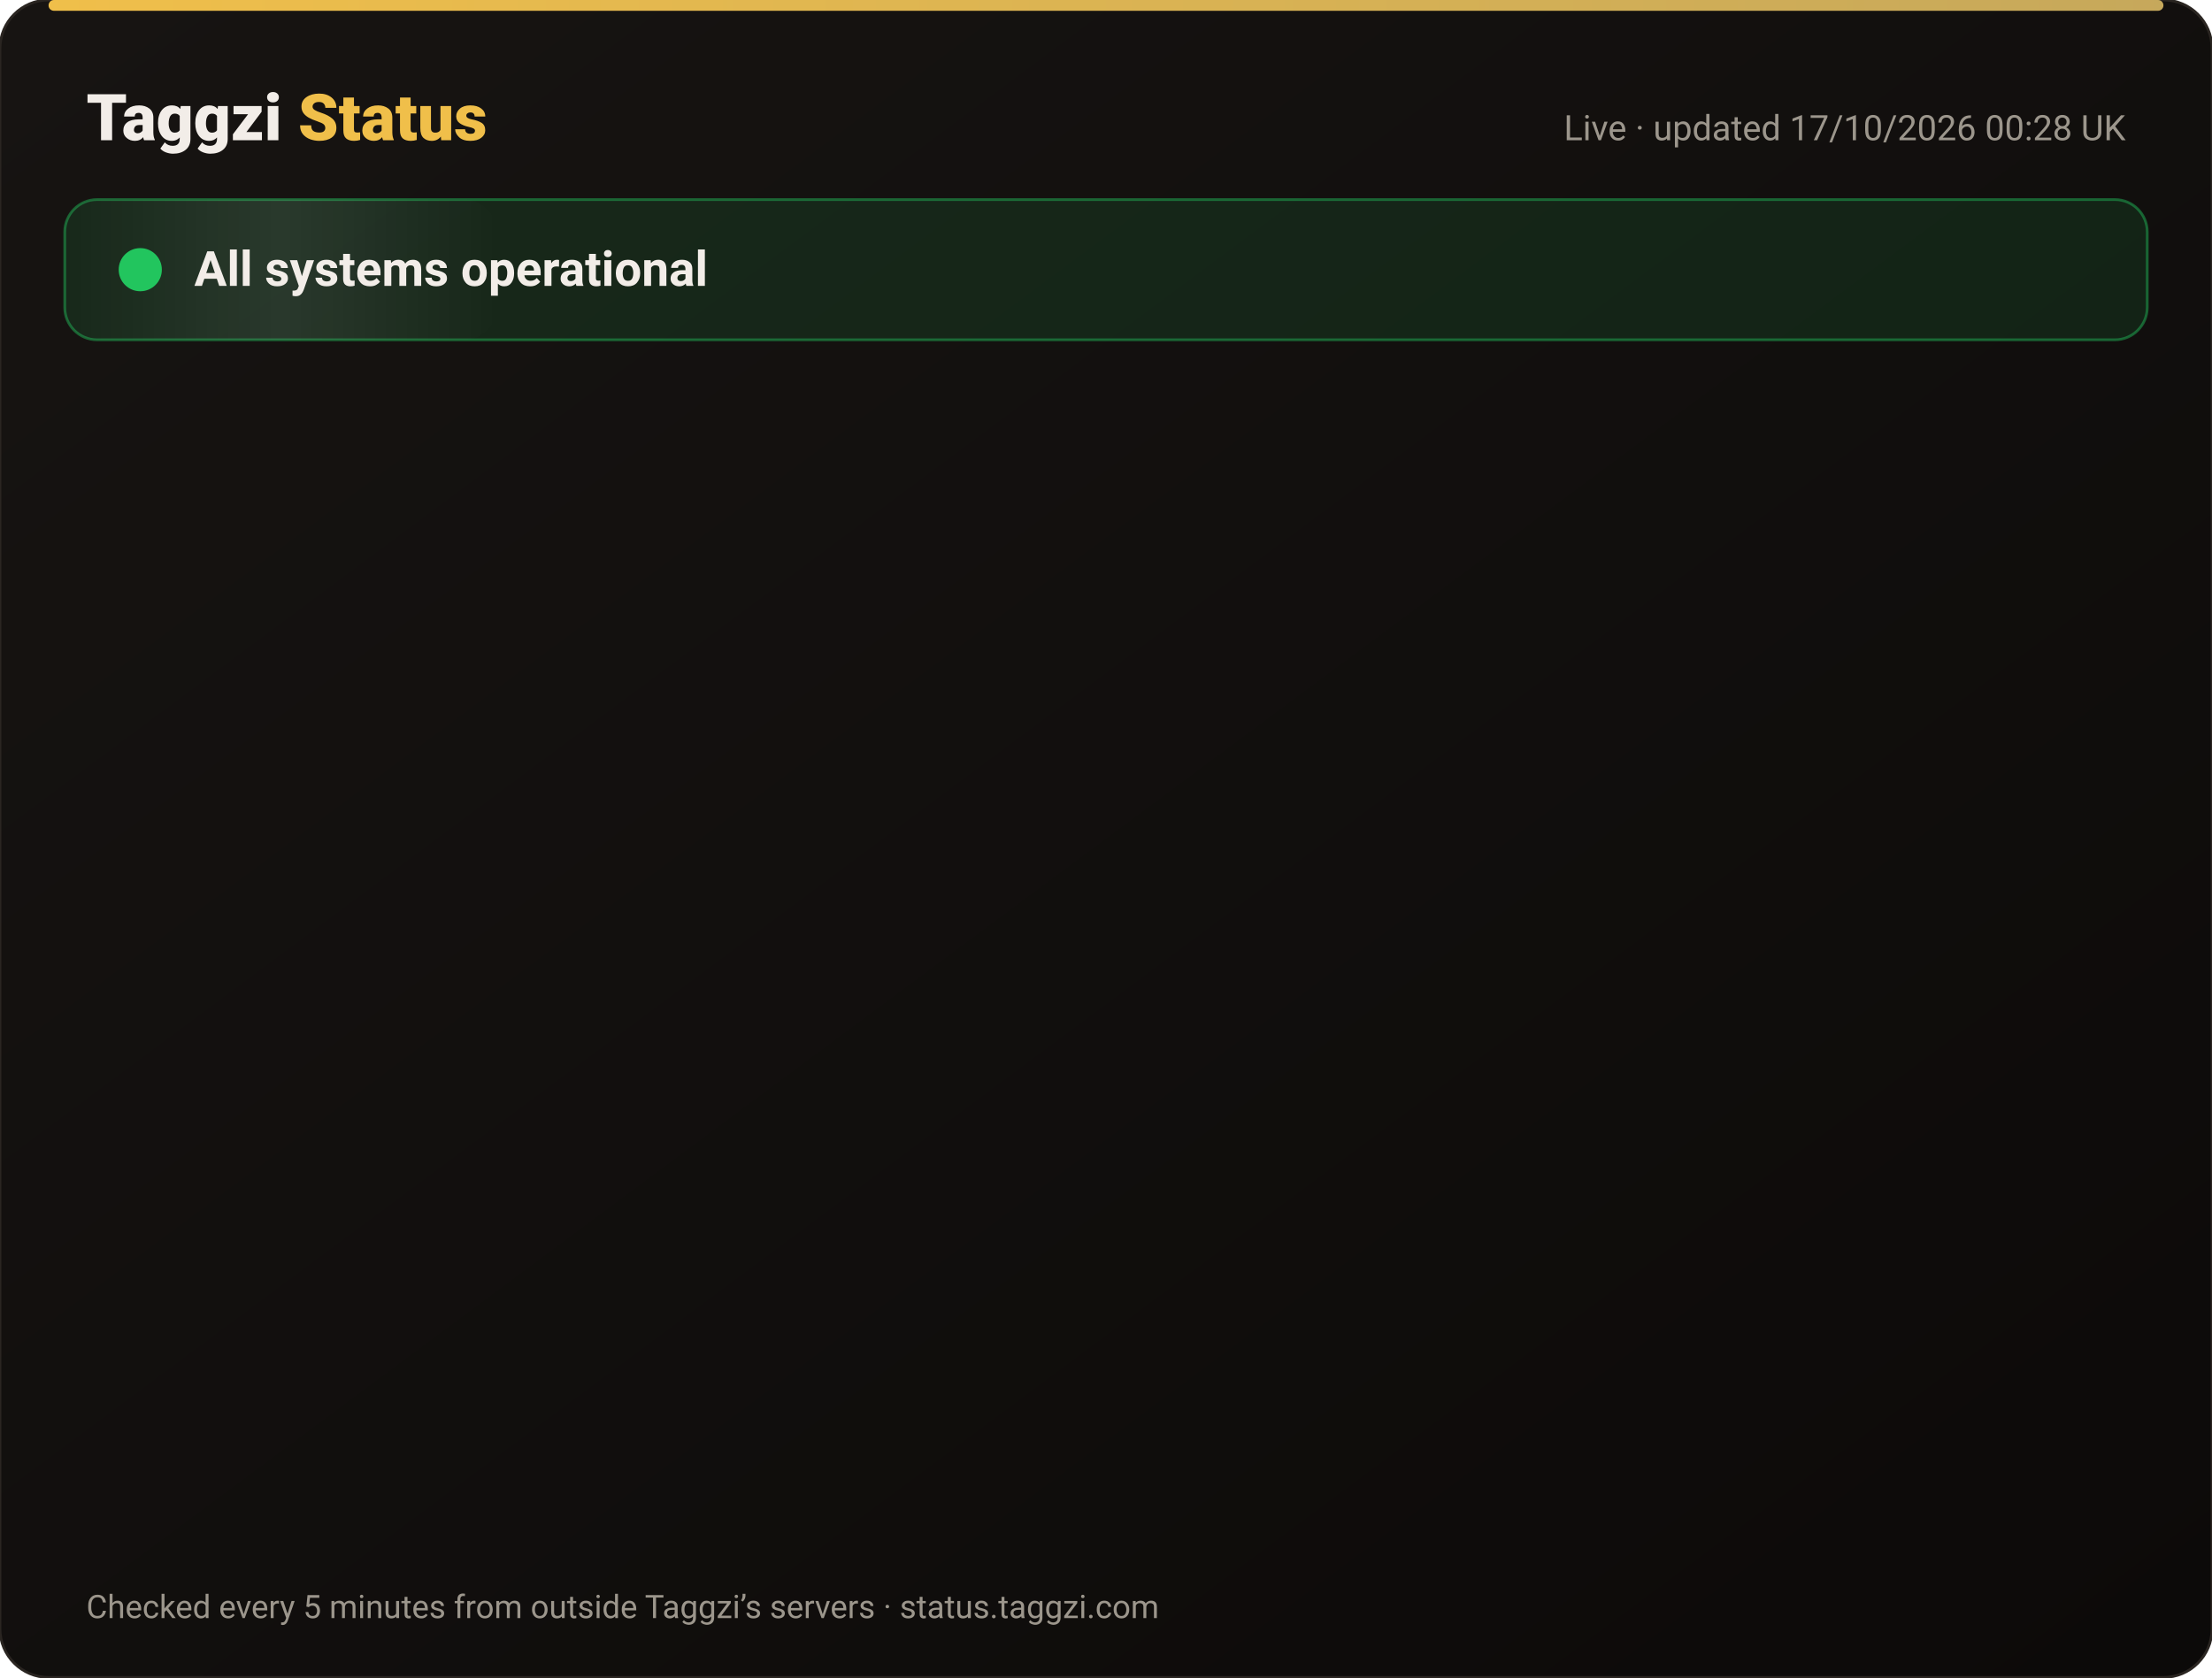
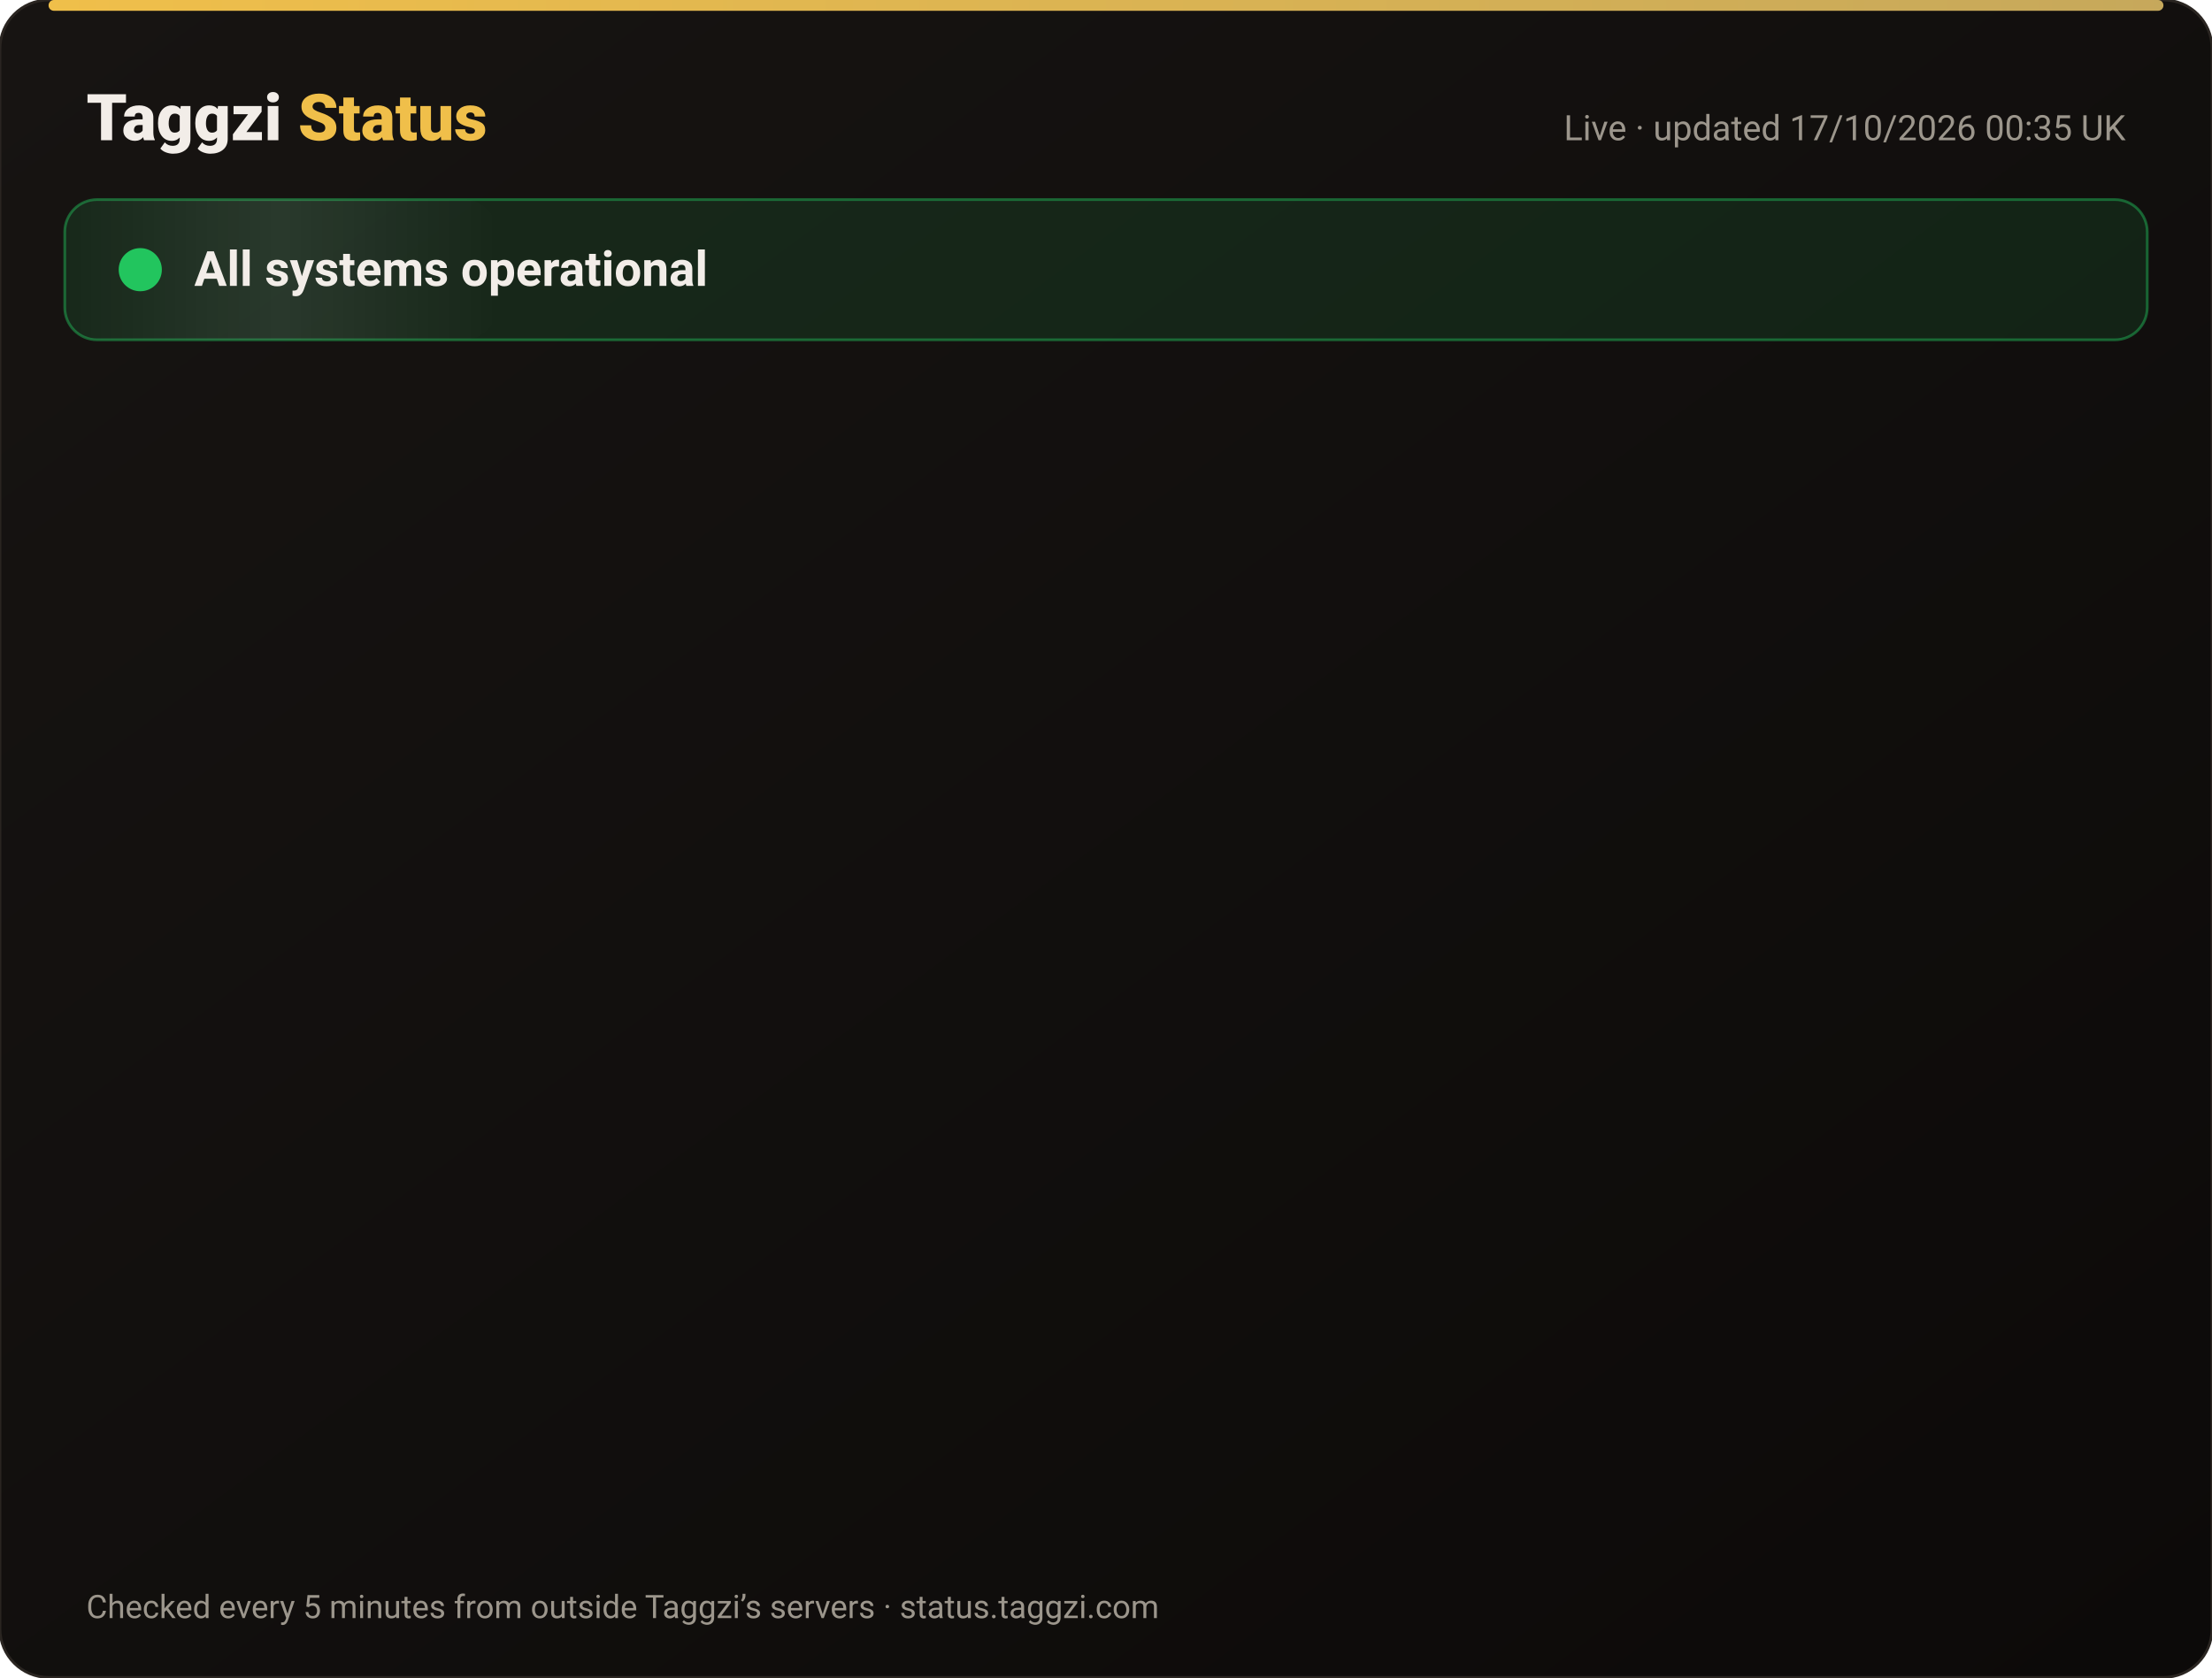
<svg xmlns="http://www.w3.org/2000/svg" width="820" height="622" viewBox="0 0 820 622" font-family="-apple-system,Segoe UI,Roboto,Helvetica,Arial,sans-serif">
  <defs>
    <linearGradient id="bg" x1="0" y1="0" x2="1" y2="1">
      <stop offset="0" stop-color="#171412" />
      <stop offset="1" stop-color="#0C0A09" />
    </linearGradient>
    <linearGradient id="gold" x1="0" x2="1">
      <stop offset="0" stop-color="#F0BF4A" />
      <stop offset="1" stop-color="#c6a85b" />
    </linearGradient>
    <linearGradient id="shine" x1="0" x2="1">
      <stop offset="0" stop-color="#fff" stop-opacity="0" />
      <stop offset=".5" stop-color="#fff" stop-opacity=".08" />
      <stop offset="1" stop-color="#fff" stop-opacity="0" />
    </linearGradient>
  </defs>
  <rect width="820" height="622" rx="18" fill="url(#bg)" stroke="#2a2521" />
  <rect x="18" y="0" width="784" height="4" rx="2" fill="url(#gold)" />
  <text x="32" y="52" font-size="24" font-weight="800" fill="#F2EDE8">Taggzi <tspan fill="#F0BF4A">Status</tspan>
  </text>
-   <text x="788" y="52" font-size="13" fill="#9C968C" text-anchor="end">Live · updated 17/10/2026 00:28 UK</text>
+   <text x="788" y="52" font-size="13" fill="#9C968C" text-anchor="end">Live · updated 17/10/2026 00:35 UK</text>
  <rect x="24" y="74" width="772" height="52" rx="12" fill="#22c55e" fill-opacity=".12" stroke="#22c55e" stroke-opacity=".45" />
  <rect x="24" y="74" width="160" height="52" rx="12" fill="url(#shine)">
    <animate attributeName="x" from="-160" to="820" dur="4s" repeatCount="indefinite" />
  </rect>
  <circle cx="52" cy="100" r="7" fill="#22c55e" />
  <circle cx="52" cy="100" r="7" fill="none" stroke="#22c55e" stroke-width="2">
    <animate attributeName="r" values="7;15;7" dur="2s" repeatCount="indefinite" />
    <animate attributeName="opacity" values=".9;0;.9" dur="2s" repeatCount="indefinite" />
  </circle>
  <text x="72" y="106" font-size="18" font-weight="700" fill="#F2EDE8">All systems operational</text>
  <g opacity="0">
    <animate attributeName="opacity" from="0" to="1" begin="0.00s" dur=".6s" fill="freeze" />
    <line x1="32" y1="188" x2="788" y2="188" stroke="#2a2521" />
    <circle cx="44" cy="166" r="6" fill="#22c55e">
      <animate attributeName="opacity" values="1;.45;1" dur="2.4s" begin="0.00s" repeatCount="indefinite" />
    </circle>
    <text x="62" y="171" font-size="15" font-weight="650" fill="#F2EDE8">Website</text>
    <text x="630" y="171" font-size="13" fill="#9C968C" text-anchor="end">100.00% uptime</text>
    <rect x="648" y="154" width="140" height="24" rx="12" fill="#22c55e" fill-opacity=".14" stroke="#22c55e" stroke-opacity=".5" />
    <text x="718" y="171" font-size="12" font-weight="700" fill="#22c55e" text-anchor="middle">Operational</text>
  </g>
  <g opacity="0">
    <animate attributeName="opacity" from="0" to="1" begin="0.15s" dur=".6s" fill="freeze" />
    <line x1="32" y1="234" x2="788" y2="234" stroke="#2a2521" />
    <circle cx="44" cy="212" r="6" fill="#22c55e">
      <animate attributeName="opacity" values="1;.45;1" dur="2.4s" begin="0.15s" repeatCount="indefinite" />
    </circle>
    <text x="62" y="217" font-size="15" font-weight="650" fill="#F2EDE8">Tag scans</text>
    <text x="630" y="217" font-size="13" fill="#9C968C" text-anchor="end">100.00% uptime</text>
    <rect x="648" y="200" width="140" height="24" rx="12" fill="#22c55e" fill-opacity=".14" stroke="#22c55e" stroke-opacity=".5" />
    <text x="718" y="217" font-size="12" font-weight="700" fill="#22c55e" text-anchor="middle">Operational</text>
  </g>
  <g opacity="0">
    <animate attributeName="opacity" from="0" to="1" begin="0.30s" dur=".6s" fill="freeze" />
    <line x1="32" y1="280" x2="788" y2="280" stroke="#2a2521" />
    <circle cx="44" cy="258" r="6" fill="#22c55e">
      <animate attributeName="opacity" values="1;.45;1" dur="2.4s" begin="0.30s" repeatCount="indefinite" />
    </circle>
    <text x="62" y="263" font-size="15" font-weight="650" fill="#F2EDE8">Manual tag lookup</text>
    <text x="630" y="263" font-size="13" fill="#9C968C" text-anchor="end">100.00% uptime</text>
    <rect x="648" y="246" width="140" height="24" rx="12" fill="#22c55e" fill-opacity=".14" stroke="#22c55e" stroke-opacity=".5" />
    <text x="718" y="263" font-size="12" font-weight="700" fill="#22c55e" text-anchor="middle">Operational</text>
  </g>
  <g opacity="0">
    <animate attributeName="opacity" from="0" to="1" begin="0.45s" dur=".6s" fill="freeze" />
    <line x1="32" y1="326" x2="788" y2="326" stroke="#2a2521" />
    <circle cx="44" cy="304" r="6" fill="#22c55e">
      <animate attributeName="opacity" values="1;.45;1" dur="2.4s" begin="0.45s" repeatCount="indefinite" />
    </circle>
    <text x="62" y="309" font-size="15" font-weight="650" fill="#F2EDE8">App &amp; login</text>
    <text x="630" y="309" font-size="13" fill="#9C968C" text-anchor="end">100.00% uptime</text>
    <rect x="648" y="292" width="140" height="24" rx="12" fill="#22c55e" fill-opacity=".14" stroke="#22c55e" stroke-opacity=".5" />
    <text x="718" y="309" font-size="12" font-weight="700" fill="#22c55e" text-anchor="middle">Operational</text>
  </g>
  <g opacity="0">
    <animate attributeName="opacity" from="0" to="1" begin="0.60s" dur=".6s" fill="freeze" />
    <line x1="32" y1="372" x2="788" y2="372" stroke="#2a2521" />
    <circle cx="44" cy="350" r="6" fill="#22c55e">
      <animate attributeName="opacity" values="1;.45;1" dur="2.4s" begin="0.60s" repeatCount="indefinite" />
    </circle>
    <text x="62" y="355" font-size="15" font-weight="650" fill="#F2EDE8">Community alerts</text>
    <text x="630" y="355" font-size="13" fill="#9C968C" text-anchor="end">100.00% uptime</text>
    <rect x="648" y="338" width="140" height="24" rx="12" fill="#22c55e" fill-opacity=".14" stroke="#22c55e" stroke-opacity=".5" />
    <text x="718" y="355" font-size="12" font-weight="700" fill="#22c55e" text-anchor="middle">Operational</text>
  </g>
  <g opacity="0">
    <animate attributeName="opacity" from="0" to="1" begin="0.75s" dur=".6s" fill="freeze" />
    <line x1="32" y1="418" x2="788" y2="418" stroke="#2a2521" />
    <circle cx="44" cy="396" r="6" fill="#22c55e">
      <animate attributeName="opacity" values="1;.45;1" dur="2.4s" begin="0.75s" repeatCount="indefinite" />
    </circle>
    <text x="62" y="401" font-size="15" font-weight="650" fill="#F2EDE8">Private calling</text>
    <text x="630" y="401" font-size="13" fill="#9C968C" text-anchor="end">100.00% uptime</text>
    <rect x="648" y="384" width="140" height="24" rx="12" fill="#22c55e" fill-opacity=".14" stroke="#22c55e" stroke-opacity=".5" />
    <text x="718" y="401" font-size="12" font-weight="700" fill="#22c55e" text-anchor="middle">Operational</text>
  </g>
  <g opacity="0">
    <animate attributeName="opacity" from="0" to="1" begin="0.90s" dur=".6s" fill="freeze" />
    <line x1="32" y1="464" x2="788" y2="464" stroke="#2a2521" />
    <circle cx="44" cy="442" r="6" fill="#22c55e">
      <animate attributeName="opacity" values="1;.45;1" dur="2.4s" begin="0.90s" repeatCount="indefinite" />
    </circle>
    <text x="62" y="447" font-size="15" font-weight="650" fill="#F2EDE8">Payments</text>
    <text x="630" y="447" font-size="13" fill="#9C968C" text-anchor="end">99.98% uptime</text>
    <rect x="648" y="430" width="140" height="24" rx="12" fill="#22c55e" fill-opacity=".14" stroke="#22c55e" stroke-opacity=".5" />
    <text x="718" y="447" font-size="12" font-weight="700" fill="#22c55e" text-anchor="middle">Operational</text>
  </g>
  <g opacity="0">
    <animate attributeName="opacity" from="0" to="1" begin="1.05s" dur=".6s" fill="freeze" />
    <line x1="32" y1="510" x2="788" y2="510" stroke="#2a2521" />
    <circle cx="44" cy="488" r="6" fill="#22c55e">
      <animate attributeName="opacity" values="1;.45;1" dur="2.4s" begin="1.05s" repeatCount="indefinite" />
    </circle>
    <text x="62" y="493" font-size="15" font-weight="650" fill="#F2EDE8">Email &amp; support</text>
    <text x="630" y="493" font-size="13" fill="#9C968C" text-anchor="end">100.00% uptime</text>
    <rect x="648" y="476" width="140" height="24" rx="12" fill="#22c55e" fill-opacity=".14" stroke="#22c55e" stroke-opacity=".5" />
    <text x="718" y="493" font-size="12" font-weight="700" fill="#22c55e" text-anchor="middle">Operational</text>
  </g>
  <g opacity="0">
    <animate attributeName="opacity" from="0" to="1" begin="1.20s" dur=".6s" fill="freeze" />
    <line x1="32" y1="556" x2="788" y2="556" stroke="#2a2521" />
    <circle cx="44" cy="534" r="6" fill="#22c55e">
      <animate attributeName="opacity" values="1;.45;1" dur="2.4s" begin="1.20s" repeatCount="indefinite" />
    </circle>
    <text x="62" y="539" font-size="15" font-weight="650" fill="#F2EDE8">Secure connection (SSL)</text>
    <text x="630" y="539" font-size="13" fill="#9C968C" text-anchor="end">100.00% uptime</text>
    <rect x="648" y="522" width="140" height="24" rx="12" fill="#22c55e" fill-opacity=".14" stroke="#22c55e" stroke-opacity=".5" />
    <text x="718" y="539" font-size="12" font-weight="700" fill="#22c55e" text-anchor="middle">Operational</text>
  </g>
  <text x="32" y="600" font-size="12" fill="#9C968C">Checked every 5 minutes from outside Taggzi’s servers · status.taggzi.com</text>
</svg>
